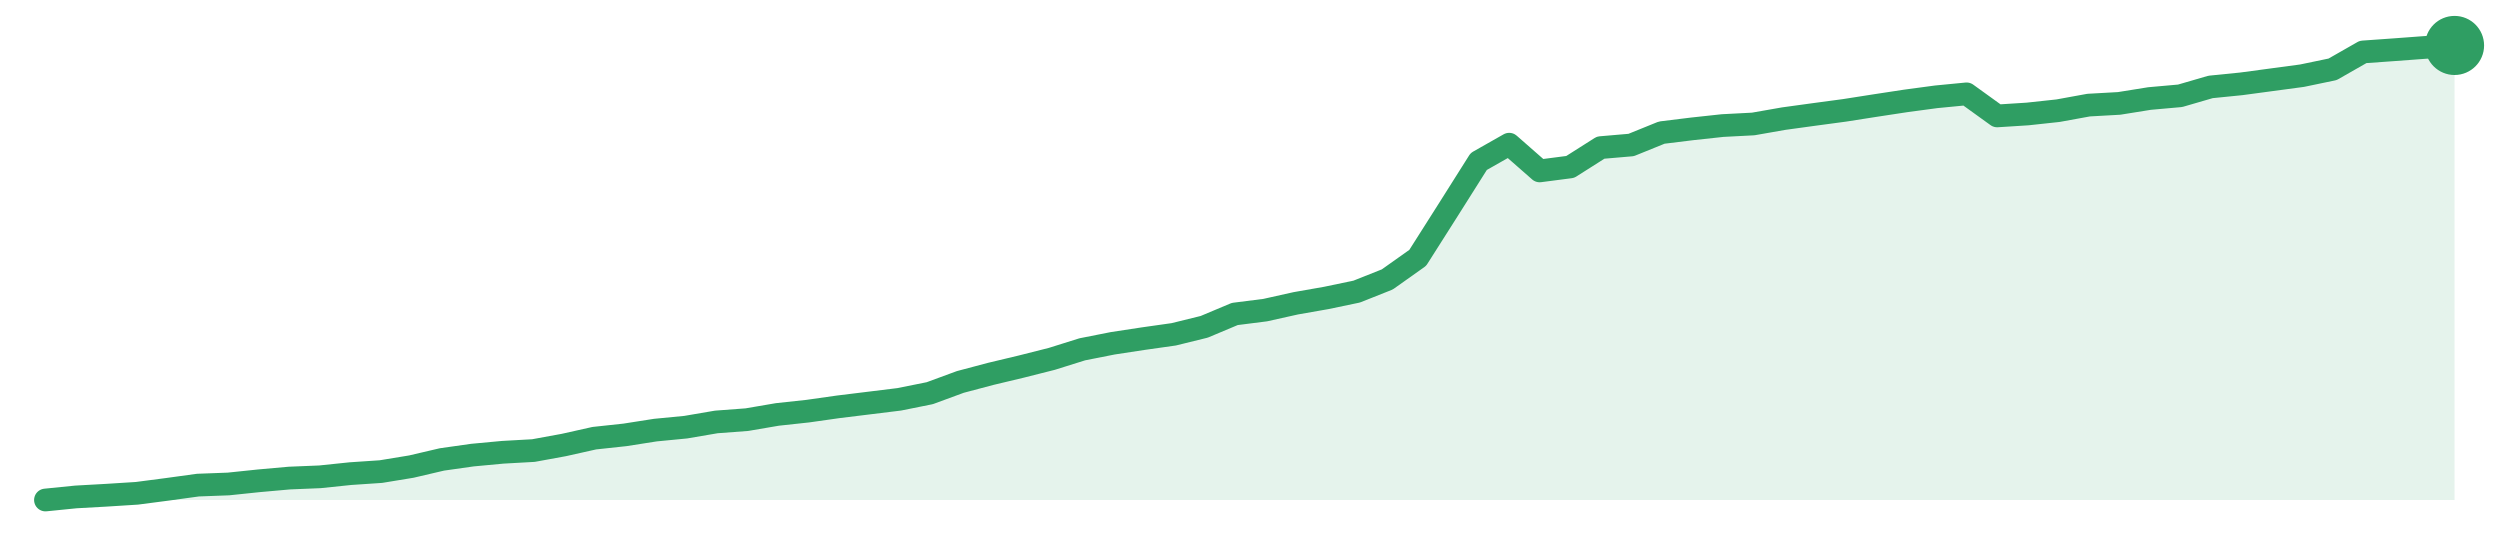
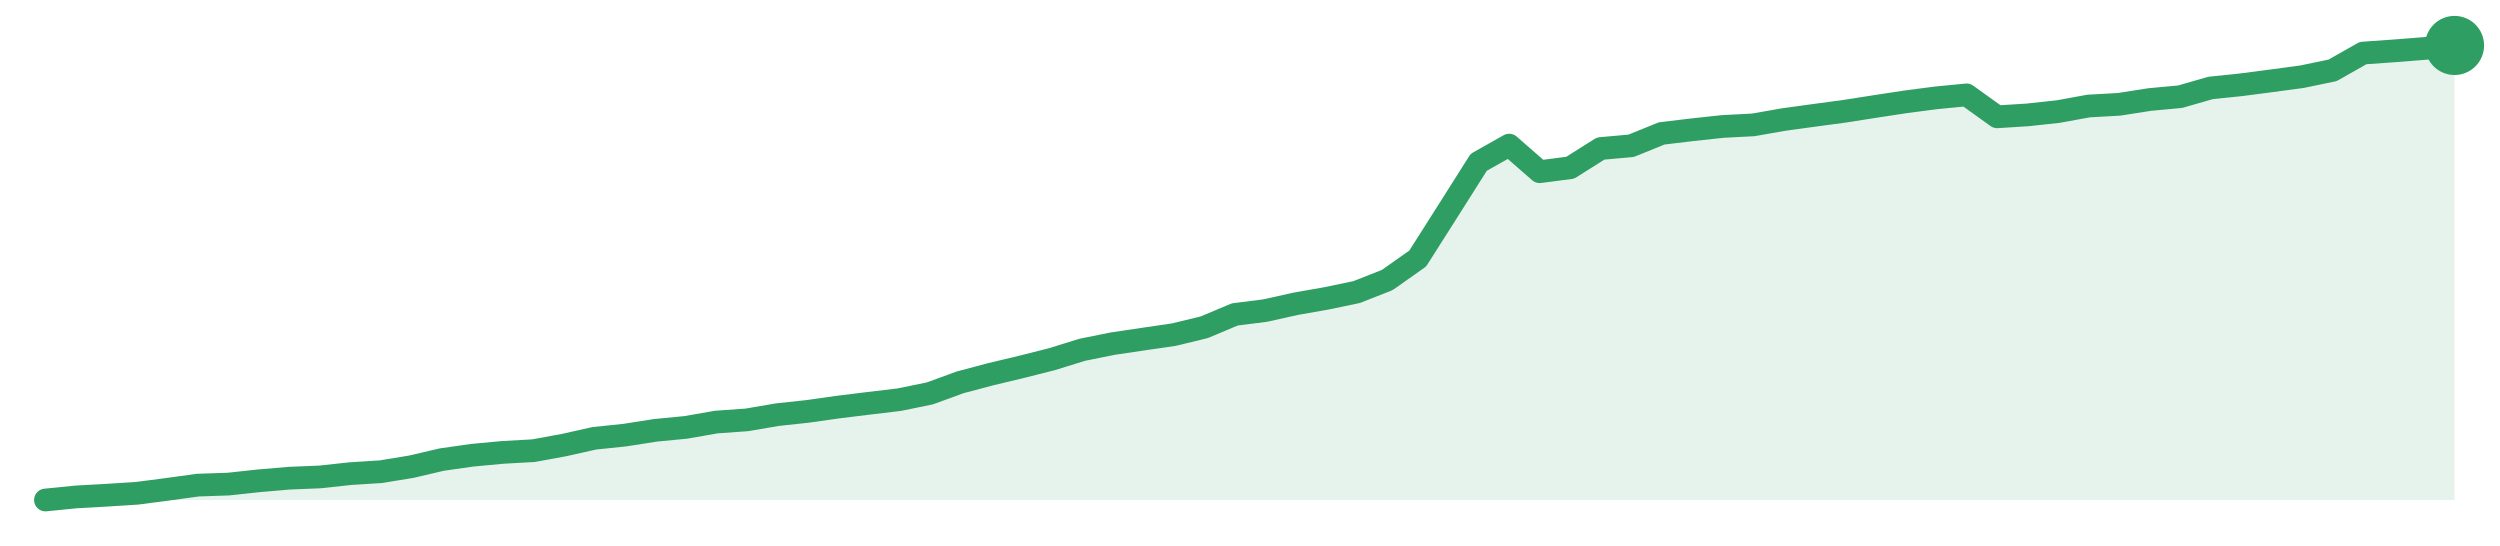
<svg xmlns="http://www.w3.org/2000/svg" width="220" height="48" viewBox="0 0 220 48" role="img" aria-label="trend">
-   <path d="M4.0,44.0 L4.0,44.0 L6.68,43.73 L9.37,43.58 L12.05,43.41 L14.73,43.06 L17.42,42.69 L20.1,42.59 L22.78,42.31 L25.47,42.07 L28.15,41.96 L30.84,41.68 L33.52,41.5 L36.2,41.06 L38.89,40.43 L41.57,40.05 L44.25,39.8 L46.94,39.65 L49.62,39.16 L52.3,38.56 L54.99,38.27 L57.67,37.85 L60.35,37.59 L63.04,37.13 L65.72,36.93 L68.41,36.47 L71.09,36.18 L73.77,35.8 L76.46,35.47 L79.14,35.14 L81.82,34.6 L84.51,33.61 L87.19,32.9 L89.87,32.26 L92.56,31.58 L95.24,30.74 L97.92,30.21 L100.61,29.8 L103.29,29.42 L105.97,28.76 L108.66,27.63 L111.34,27.29 L114.03,26.69 L116.71,26.22 L119.39,25.66 L122.08,24.59 L124.76,22.69 L127.44,18.47 L130.13,14.21 L132.81,12.69 L135.49,15.04 L138.18,14.69 L140.86,12.99 L143.54,12.76 L146.23,11.67 L148.91,11.34 L151.59,11.05 L154.28,10.91 L156.96,10.44 L159.65,10.07 L162.33,9.71 L165.01,9.29 L167.7,8.88 L170.38,8.52 L173.06,8.26 L175.75,10.2 L178.43,10.03 L181.11,9.74 L183.8,9.25 L186.48,9.1 L189.16,8.67 L191.85,8.43 L194.53,7.65 L197.22,7.38 L199.9,7.02 L202.58,6.66 L205.27,6.1 L207.95,4.57 L210.63,4.38 L213.32,4.18 L216.0,4.0 L216.0,44.0 Z" fill="#2f9e631f" />
-   <path d="M4.0,44.0 L6.68,43.73 L9.37,43.58 L12.05,43.41 L14.73,43.06 L17.42,42.69 L20.1,42.59 L22.78,42.31 L25.47,42.07 L28.15,41.96 L30.84,41.68 L33.52,41.5 L36.2,41.06 L38.89,40.43 L41.57,40.05 L44.25,39.8 L46.94,39.65 L49.62,39.16 L52.3,38.56 L54.99,38.27 L57.67,37.85 L60.35,37.59 L63.04,37.13 L65.72,36.93 L68.41,36.47 L71.09,36.18 L73.77,35.8 L76.46,35.47 L79.14,35.14 L81.82,34.6 L84.51,33.61 L87.19,32.9 L89.87,32.26 L92.56,31.58 L95.24,30.74 L97.92,30.21 L100.61,29.8 L103.29,29.42 L105.97,28.76 L108.66,27.63 L111.34,27.29 L114.03,26.69 L116.71,26.22 L119.39,25.66 L122.08,24.59 L124.76,22.69 L127.44,18.47 L130.13,14.21 L132.81,12.69 L135.49,15.04 L138.18,14.69 L140.86,12.99 L143.54,12.76 L146.23,11.67 L148.91,11.34 L151.59,11.05 L154.28,10.91 L156.96,10.44 L159.65,10.07 L162.33,9.71 L165.01,9.29 L167.7,8.88 L170.38,8.52 L173.06,8.26 L175.75,10.2 L178.43,10.03 L181.11,9.74 L183.8,9.25 L186.48,9.1 L189.16,8.67 L191.85,8.43 L194.53,7.65 L197.22,7.38 L199.9,7.02 L202.58,6.66 L205.27,6.1 L207.95,4.57 L210.63,4.38 L213.32,4.18 L216.0,4.0" fill="none" stroke="#2f9e63" stroke-width="2" stroke-linejoin="round" stroke-linecap="round" />
+   <path d="M4.0,44.0 L4.0,44.0 L6.68,43.73 L9.37,43.58 L12.05,43.41 L14.73,43.06 L17.42,42.69 L20.1,42.6 L22.78,42.31 L25.47,42.08 L28.15,41.97 L30.84,41.68 L33.52,41.51 L36.2,41.07 L38.89,40.44 L41.57,40.06 L44.25,39.81 L46.94,39.66 L49.62,39.17 L52.3,38.57 L54.99,38.29 L57.67,37.87 L60.35,37.61 L63.04,37.14 L65.72,36.95 L68.41,36.49 L71.09,36.2 L73.77,35.82 L76.46,35.49 L79.14,35.17 L81.82,34.62 L84.51,33.64 L87.19,32.93 L89.87,32.29 L92.56,31.61 L95.24,30.78 L97.92,30.24 L100.61,29.84 L103.29,29.45 L105.97,28.8 L108.66,27.67 L111.34,27.33 L114.03,26.73 L116.71,26.26 L119.39,25.7 L122.08,24.64 L124.76,22.75 L127.44,18.53 L130.13,14.28 L132.81,12.77 L135.49,15.11 L138.18,14.76 L140.86,13.07 L143.54,12.83 L146.23,11.74 L148.91,11.42 L151.59,11.13 L154.28,10.99 L156.96,10.52 L159.65,10.15 L162.33,9.79 L165.01,9.37 L167.7,8.96 L170.38,8.61 L173.06,8.35 L175.75,10.28 L178.43,10.11 L181.11,9.82 L183.8,9.33 L186.48,9.18 L189.16,8.76 L191.85,8.51 L194.53,7.74 L197.22,7.46 L199.9,7.11 L202.58,6.75 L205.27,6.19 L207.95,4.67 L210.63,4.48 L213.32,4.27 L216.0,4.0 L216.0,44.0 Z" fill="#2f9e631f" />
+   <path d="M4.0,44.0 L6.68,43.73 L9.37,43.58 L12.05,43.41 L14.73,43.06 L17.42,42.69 L20.1,42.6 L22.78,42.31 L25.47,42.08 L28.15,41.97 L30.84,41.68 L33.52,41.51 L36.2,41.07 L38.89,40.44 L41.57,40.06 L44.25,39.81 L46.94,39.66 L49.62,39.17 L52.3,38.57 L54.99,38.29 L57.67,37.87 L60.35,37.61 L63.04,37.14 L65.72,36.95 L68.41,36.49 L71.09,36.2 L73.77,35.82 L76.46,35.49 L79.14,35.17 L81.82,34.62 L84.51,33.64 L87.19,32.93 L89.87,32.29 L92.56,31.61 L95.24,30.78 L97.92,30.24 L100.61,29.84 L103.29,29.45 L105.97,28.8 L108.66,27.67 L111.34,27.33 L114.03,26.73 L116.71,26.26 L119.39,25.7 L122.08,24.64 L124.76,22.75 L127.44,18.53 L130.13,14.28 L132.81,12.77 L135.49,15.11 L138.18,14.76 L140.86,13.07 L143.54,12.83 L146.23,11.74 L148.91,11.42 L151.59,11.13 L154.28,10.99 L156.96,10.52 L159.65,10.15 L162.33,9.79 L165.01,9.37 L167.7,8.96 L170.38,8.61 L173.06,8.35 L175.75,10.28 L178.43,10.11 L181.11,9.82 L183.8,9.33 L186.48,9.18 L189.16,8.76 L191.85,8.51 L194.53,7.74 L197.22,7.46 L199.9,7.11 L202.58,6.75 L205.27,6.19 L207.95,4.67 L210.63,4.48 L213.32,4.27 L216.0,4.0" fill="none" stroke="#2f9e63" stroke-width="2" stroke-linejoin="round" stroke-linecap="round" />
  <circle cx="216.0" cy="4.0" r="2.6" fill="#2f9e63" />
</svg>
